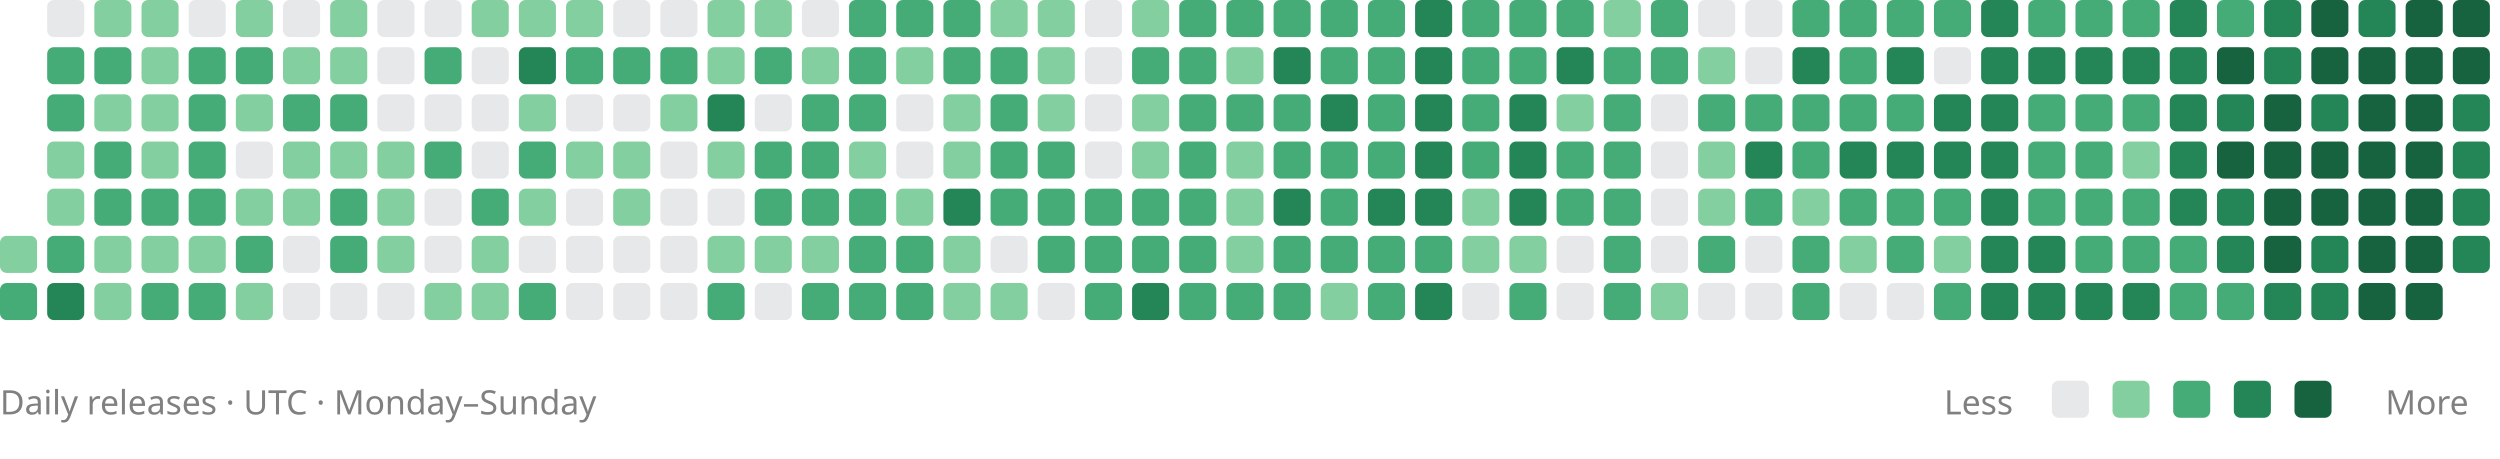
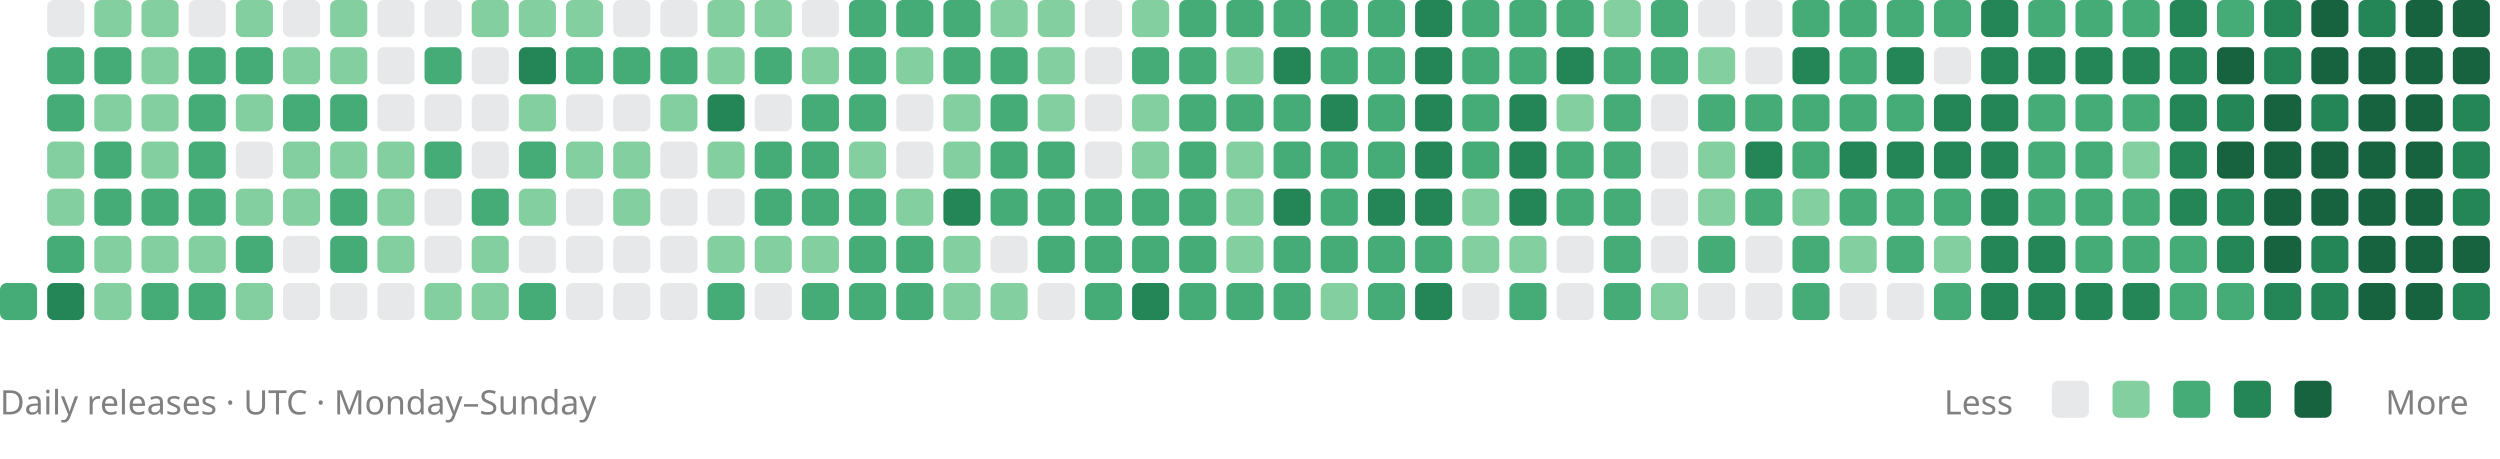
<svg xmlns="http://www.w3.org/2000/svg" viewBox="0 0 742 136" role="img" aria-labelledby="title description">
-   <rect x="0" y="70" width="11" height="11" rx="2" fill="#83cfa0" />
  <rect x="0" y="84" width="11" height="11" rx="2" fill="#45ac78" />
  <rect x="14" y="0" width="11" height="11" rx="2" fill="#88909633" />
  <rect x="14" y="14" width="11" height="11" rx="2" fill="#45ac78" />
  <rect x="14" y="28" width="11" height="11" rx="2" fill="#45ac78" />
  <rect x="14" y="42" width="11" height="11" rx="2" fill="#83cfa0" />
  <rect x="14" y="56" width="11" height="11" rx="2" fill="#83cfa0" />
  <rect x="14" y="70" width="11" height="11" rx="2" fill="#45ac78" />
  <rect x="14" y="84" width="11" height="11" rx="2" fill="#248557" />
  <rect x="28" y="0" width="11" height="11" rx="2" fill="#83cfa0" />
  <rect x="28" y="14" width="11" height="11" rx="2" fill="#45ac78" />
  <rect x="28" y="28" width="11" height="11" rx="2" fill="#83cfa0" />
  <rect x="28" y="42" width="11" height="11" rx="2" fill="#45ac78" />
  <rect x="28" y="56" width="11" height="11" rx="2" fill="#45ac78" />
  <rect x="28" y="70" width="11" height="11" rx="2" fill="#83cfa0" />
  <rect x="28" y="84" width="11" height="11" rx="2" fill="#83cfa0" />
  <rect x="42" y="0" width="11" height="11" rx="2" fill="#83cfa0" />
  <rect x="42" y="14" width="11" height="11" rx="2" fill="#83cfa0" />
  <rect x="42" y="28" width="11" height="11" rx="2" fill="#83cfa0" />
  <rect x="42" y="42" width="11" height="11" rx="2" fill="#83cfa0" />
  <rect x="42" y="56" width="11" height="11" rx="2" fill="#45ac78" />
  <rect x="42" y="70" width="11" height="11" rx="2" fill="#83cfa0" />
  <rect x="42" y="84" width="11" height="11" rx="2" fill="#45ac78" />
  <rect x="56" y="0" width="11" height="11" rx="2" fill="#88909633" />
  <rect x="56" y="14" width="11" height="11" rx="2" fill="#45ac78" />
  <rect x="56" y="28" width="11" height="11" rx="2" fill="#45ac78" />
  <rect x="56" y="42" width="11" height="11" rx="2" fill="#45ac78" />
  <rect x="56" y="56" width="11" height="11" rx="2" fill="#45ac78" />
  <rect x="56" y="70" width="11" height="11" rx="2" fill="#83cfa0" />
  <rect x="56" y="84" width="11" height="11" rx="2" fill="#45ac78" />
  <rect x="70" y="0" width="11" height="11" rx="2" fill="#83cfa0" />
  <rect x="70" y="14" width="11" height="11" rx="2" fill="#45ac78" />
  <rect x="70" y="28" width="11" height="11" rx="2" fill="#83cfa0" />
  <rect x="70" y="42" width="11" height="11" rx="2" fill="#88909633" />
  <rect x="70" y="56" width="11" height="11" rx="2" fill="#83cfa0" />
  <rect x="70" y="70" width="11" height="11" rx="2" fill="#45ac78" />
  <rect x="70" y="84" width="11" height="11" rx="2" fill="#83cfa0" />
  <rect x="84" y="0" width="11" height="11" rx="2" fill="#88909633" />
  <rect x="84" y="14" width="11" height="11" rx="2" fill="#83cfa0" />
  <rect x="84" y="28" width="11" height="11" rx="2" fill="#45ac78" />
  <rect x="84" y="42" width="11" height="11" rx="2" fill="#83cfa0" />
  <rect x="84" y="56" width="11" height="11" rx="2" fill="#83cfa0" />
  <rect x="84" y="70" width="11" height="11" rx="2" fill="#88909633" />
  <rect x="84" y="84" width="11" height="11" rx="2" fill="#88909633" />
  <rect x="98" y="0" width="11" height="11" rx="2" fill="#83cfa0" />
  <rect x="98" y="14" width="11" height="11" rx="2" fill="#83cfa0" />
  <rect x="98" y="28" width="11" height="11" rx="2" fill="#45ac78" />
  <rect x="98" y="42" width="11" height="11" rx="2" fill="#83cfa0" />
  <rect x="98" y="56" width="11" height="11" rx="2" fill="#45ac78" />
  <rect x="98" y="70" width="11" height="11" rx="2" fill="#45ac78" />
  <rect x="98" y="84" width="11" height="11" rx="2" fill="#88909633" />
  <rect x="112" y="0" width="11" height="11" rx="2" fill="#88909633" />
  <rect x="112" y="14" width="11" height="11" rx="2" fill="#88909633" />
  <rect x="112" y="28" width="11" height="11" rx="2" fill="#88909633" />
  <rect x="112" y="42" width="11" height="11" rx="2" fill="#83cfa0" />
  <rect x="112" y="56" width="11" height="11" rx="2" fill="#83cfa0" />
  <rect x="112" y="70" width="11" height="11" rx="2" fill="#83cfa0" />
  <rect x="112" y="84" width="11" height="11" rx="2" fill="#88909633" />
  <rect x="126" y="0" width="11" height="11" rx="2" fill="#88909633" />
  <rect x="126" y="14" width="11" height="11" rx="2" fill="#45ac78" />
  <rect x="126" y="28" width="11" height="11" rx="2" fill="#88909633" />
  <rect x="126" y="42" width="11" height="11" rx="2" fill="#45ac78" />
  <rect x="126" y="56" width="11" height="11" rx="2" fill="#88909633" />
  <rect x="126" y="70" width="11" height="11" rx="2" fill="#88909633" />
  <rect x="126" y="84" width="11" height="11" rx="2" fill="#83cfa0" />
  <rect x="140" y="0" width="11" height="11" rx="2" fill="#83cfa0" />
  <rect x="140" y="14" width="11" height="11" rx="2" fill="#88909633" />
  <rect x="140" y="28" width="11" height="11" rx="2" fill="#88909633" />
  <rect x="140" y="42" width="11" height="11" rx="2" fill="#88909633" />
  <rect x="140" y="56" width="11" height="11" rx="2" fill="#45ac78" />
  <rect x="140" y="70" width="11" height="11" rx="2" fill="#83cfa0" />
  <rect x="140" y="84" width="11" height="11" rx="2" fill="#83cfa0" />
  <rect x="154" y="0" width="11" height="11" rx="2" fill="#83cfa0" />
  <rect x="154" y="14" width="11" height="11" rx="2" fill="#248557" />
  <rect x="154" y="28" width="11" height="11" rx="2" fill="#83cfa0" />
  <rect x="154" y="42" width="11" height="11" rx="2" fill="#45ac78" />
  <rect x="154" y="56" width="11" height="11" rx="2" fill="#83cfa0" />
  <rect x="154" y="70" width="11" height="11" rx="2" fill="#88909633" />
  <rect x="154" y="84" width="11" height="11" rx="2" fill="#45ac78" />
  <rect x="168" y="0" width="11" height="11" rx="2" fill="#83cfa0" />
  <rect x="168" y="14" width="11" height="11" rx="2" fill="#45ac78" />
  <rect x="168" y="28" width="11" height="11" rx="2" fill="#88909633" />
  <rect x="168" y="42" width="11" height="11" rx="2" fill="#83cfa0" />
  <rect x="168" y="56" width="11" height="11" rx="2" fill="#88909633" />
  <rect x="168" y="70" width="11" height="11" rx="2" fill="#88909633" />
  <rect x="168" y="84" width="11" height="11" rx="2" fill="#88909633" />
  <rect x="182" y="0" width="11" height="11" rx="2" fill="#88909633" />
  <rect x="182" y="14" width="11" height="11" rx="2" fill="#45ac78" />
  <rect x="182" y="28" width="11" height="11" rx="2" fill="#88909633" />
  <rect x="182" y="42" width="11" height="11" rx="2" fill="#83cfa0" />
  <rect x="182" y="56" width="11" height="11" rx="2" fill="#83cfa0" />
  <rect x="182" y="70" width="11" height="11" rx="2" fill="#88909633" />
  <rect x="182" y="84" width="11" height="11" rx="2" fill="#88909633" />
  <rect x="196" y="0" width="11" height="11" rx="2" fill="#88909633" />
  <rect x="196" y="14" width="11" height="11" rx="2" fill="#45ac78" />
  <rect x="196" y="28" width="11" height="11" rx="2" fill="#83cfa0" />
  <rect x="196" y="42" width="11" height="11" rx="2" fill="#88909633" />
  <rect x="196" y="56" width="11" height="11" rx="2" fill="#88909633" />
  <rect x="196" y="70" width="11" height="11" rx="2" fill="#88909633" />
  <rect x="196" y="84" width="11" height="11" rx="2" fill="#88909633" />
  <rect x="210" y="0" width="11" height="11" rx="2" fill="#83cfa0" />
  <rect x="210" y="14" width="11" height="11" rx="2" fill="#83cfa0" />
  <rect x="210" y="28" width="11" height="11" rx="2" fill="#248557" />
  <rect x="210" y="42" width="11" height="11" rx="2" fill="#83cfa0" />
  <rect x="210" y="56" width="11" height="11" rx="2" fill="#88909633" />
  <rect x="210" y="70" width="11" height="11" rx="2" fill="#83cfa0" />
  <rect x="210" y="84" width="11" height="11" rx="2" fill="#45ac78" />
  <rect x="224" y="0" width="11" height="11" rx="2" fill="#83cfa0" />
  <rect x="224" y="14" width="11" height="11" rx="2" fill="#45ac78" />
  <rect x="224" y="28" width="11" height="11" rx="2" fill="#88909633" />
  <rect x="224" y="42" width="11" height="11" rx="2" fill="#45ac78" />
  <rect x="224" y="56" width="11" height="11" rx="2" fill="#45ac78" />
  <rect x="224" y="70" width="11" height="11" rx="2" fill="#83cfa0" />
  <rect x="224" y="84" width="11" height="11" rx="2" fill="#88909633" />
  <rect x="238" y="0" width="11" height="11" rx="2" fill="#88909633" />
  <rect x="238" y="14" width="11" height="11" rx="2" fill="#83cfa0" />
  <rect x="238" y="28" width="11" height="11" rx="2" fill="#45ac78" />
  <rect x="238" y="42" width="11" height="11" rx="2" fill="#45ac78" />
  <rect x="238" y="56" width="11" height="11" rx="2" fill="#45ac78" />
  <rect x="238" y="70" width="11" height="11" rx="2" fill="#83cfa0" />
  <rect x="238" y="84" width="11" height="11" rx="2" fill="#45ac78" />
  <rect x="252" y="0" width="11" height="11" rx="2" fill="#45ac78" />
  <rect x="252" y="14" width="11" height="11" rx="2" fill="#45ac78" />
  <rect x="252" y="28" width="11" height="11" rx="2" fill="#45ac78" />
  <rect x="252" y="42" width="11" height="11" rx="2" fill="#83cfa0" />
  <rect x="252" y="56" width="11" height="11" rx="2" fill="#45ac78" />
  <rect x="252" y="70" width="11" height="11" rx="2" fill="#45ac78" />
  <rect x="252" y="84" width="11" height="11" rx="2" fill="#45ac78" />
  <rect x="266" y="0" width="11" height="11" rx="2" fill="#45ac78" />
  <rect x="266" y="14" width="11" height="11" rx="2" fill="#83cfa0" />
  <rect x="266" y="28" width="11" height="11" rx="2" fill="#88909633" />
  <rect x="266" y="42" width="11" height="11" rx="2" fill="#88909633" />
  <rect x="266" y="56" width="11" height="11" rx="2" fill="#83cfa0" />
  <rect x="266" y="70" width="11" height="11" rx="2" fill="#45ac78" />
  <rect x="266" y="84" width="11" height="11" rx="2" fill="#45ac78" />
  <rect x="280" y="0" width="11" height="11" rx="2" fill="#45ac78" />
  <rect x="280" y="14" width="11" height="11" rx="2" fill="#45ac78" />
  <rect x="280" y="28" width="11" height="11" rx="2" fill="#83cfa0" />
  <rect x="280" y="42" width="11" height="11" rx="2" fill="#83cfa0" />
  <rect x="280" y="56" width="11" height="11" rx="2" fill="#248557" />
  <rect x="280" y="70" width="11" height="11" rx="2" fill="#83cfa0" />
  <rect x="280" y="84" width="11" height="11" rx="2" fill="#83cfa0" />
  <rect x="294" y="0" width="11" height="11" rx="2" fill="#83cfa0" />
  <rect x="294" y="14" width="11" height="11" rx="2" fill="#45ac78" />
  <rect x="294" y="28" width="11" height="11" rx="2" fill="#45ac78" />
  <rect x="294" y="42" width="11" height="11" rx="2" fill="#45ac78" />
  <rect x="294" y="56" width="11" height="11" rx="2" fill="#45ac78" />
  <rect x="294" y="70" width="11" height="11" rx="2" fill="#88909633" />
  <rect x="294" y="84" width="11" height="11" rx="2" fill="#83cfa0" />
  <rect x="308" y="0" width="11" height="11" rx="2" fill="#83cfa0" />
  <rect x="308" y="14" width="11" height="11" rx="2" fill="#83cfa0" />
  <rect x="308" y="28" width="11" height="11" rx="2" fill="#83cfa0" />
  <rect x="308" y="42" width="11" height="11" rx="2" fill="#45ac78" />
  <rect x="308" y="56" width="11" height="11" rx="2" fill="#45ac78" />
  <rect x="308" y="70" width="11" height="11" rx="2" fill="#45ac78" />
  <rect x="308" y="84" width="11" height="11" rx="2" fill="#88909633" />
  <rect x="322" y="0" width="11" height="11" rx="2" fill="#88909633" />
  <rect x="322" y="14" width="11" height="11" rx="2" fill="#88909633" />
  <rect x="322" y="28" width="11" height="11" rx="2" fill="#88909633" />
  <rect x="322" y="42" width="11" height="11" rx="2" fill="#88909633" />
  <rect x="322" y="56" width="11" height="11" rx="2" fill="#45ac78" />
  <rect x="322" y="70" width="11" height="11" rx="2" fill="#45ac78" />
  <rect x="322" y="84" width="11" height="11" rx="2" fill="#45ac78" />
  <rect x="336" y="0" width="11" height="11" rx="2" fill="#83cfa0" />
  <rect x="336" y="14" width="11" height="11" rx="2" fill="#45ac78" />
  <rect x="336" y="28" width="11" height="11" rx="2" fill="#83cfa0" />
  <rect x="336" y="42" width="11" height="11" rx="2" fill="#83cfa0" />
  <rect x="336" y="56" width="11" height="11" rx="2" fill="#45ac78" />
  <rect x="336" y="70" width="11" height="11" rx="2" fill="#45ac78" />
  <rect x="336" y="84" width="11" height="11" rx="2" fill="#248557" />
  <rect x="350" y="0" width="11" height="11" rx="2" fill="#45ac78" />
  <rect x="350" y="14" width="11" height="11" rx="2" fill="#45ac78" />
  <rect x="350" y="28" width="11" height="11" rx="2" fill="#45ac78" />
  <rect x="350" y="42" width="11" height="11" rx="2" fill="#45ac78" />
  <rect x="350" y="56" width="11" height="11" rx="2" fill="#45ac78" />
  <rect x="350" y="70" width="11" height="11" rx="2" fill="#45ac78" />
  <rect x="350" y="84" width="11" height="11" rx="2" fill="#45ac78" />
  <rect x="364" y="0" width="11" height="11" rx="2" fill="#45ac78" />
  <rect x="364" y="14" width="11" height="11" rx="2" fill="#83cfa0" />
  <rect x="364" y="28" width="11" height="11" rx="2" fill="#45ac78" />
  <rect x="364" y="42" width="11" height="11" rx="2" fill="#83cfa0" />
  <rect x="364" y="56" width="11" height="11" rx="2" fill="#83cfa0" />
  <rect x="364" y="70" width="11" height="11" rx="2" fill="#83cfa0" />
  <rect x="364" y="84" width="11" height="11" rx="2" fill="#45ac78" />
  <rect x="378" y="0" width="11" height="11" rx="2" fill="#45ac78" />
  <rect x="378" y="14" width="11" height="11" rx="2" fill="#248557" />
  <rect x="378" y="28" width="11" height="11" rx="2" fill="#45ac78" />
  <rect x="378" y="42" width="11" height="11" rx="2" fill="#45ac78" />
  <rect x="378" y="56" width="11" height="11" rx="2" fill="#248557" />
  <rect x="378" y="70" width="11" height="11" rx="2" fill="#45ac78" />
  <rect x="378" y="84" width="11" height="11" rx="2" fill="#45ac78" />
  <rect x="392" y="0" width="11" height="11" rx="2" fill="#45ac78" />
  <rect x="392" y="14" width="11" height="11" rx="2" fill="#45ac78" />
  <rect x="392" y="28" width="11" height="11" rx="2" fill="#248557" />
  <rect x="392" y="42" width="11" height="11" rx="2" fill="#45ac78" />
  <rect x="392" y="56" width="11" height="11" rx="2" fill="#45ac78" />
  <rect x="392" y="70" width="11" height="11" rx="2" fill="#45ac78" />
  <rect x="392" y="84" width="11" height="11" rx="2" fill="#83cfa0" />
  <rect x="406" y="0" width="11" height="11" rx="2" fill="#45ac78" />
  <rect x="406" y="14" width="11" height="11" rx="2" fill="#45ac78" />
  <rect x="406" y="28" width="11" height="11" rx="2" fill="#45ac78" />
  <rect x="406" y="42" width="11" height="11" rx="2" fill="#45ac78" />
  <rect x="406" y="56" width="11" height="11" rx="2" fill="#248557" />
  <rect x="406" y="70" width="11" height="11" rx="2" fill="#45ac78" />
  <rect x="406" y="84" width="11" height="11" rx="2" fill="#45ac78" />
  <rect x="420" y="0" width="11" height="11" rx="2" fill="#248557" />
  <rect x="420" y="14" width="11" height="11" rx="2" fill="#248557" />
  <rect x="420" y="28" width="11" height="11" rx="2" fill="#248557" />
  <rect x="420" y="42" width="11" height="11" rx="2" fill="#248557" />
  <rect x="420" y="56" width="11" height="11" rx="2" fill="#248557" />
  <rect x="420" y="70" width="11" height="11" rx="2" fill="#45ac78" />
  <rect x="420" y="84" width="11" height="11" rx="2" fill="#248557" />
  <rect x="434" y="0" width="11" height="11" rx="2" fill="#45ac78" />
  <rect x="434" y="14" width="11" height="11" rx="2" fill="#45ac78" />
  <rect x="434" y="28" width="11" height="11" rx="2" fill="#45ac78" />
  <rect x="434" y="42" width="11" height="11" rx="2" fill="#45ac78" />
  <rect x="434" y="56" width="11" height="11" rx="2" fill="#83cfa0" />
  <rect x="434" y="70" width="11" height="11" rx="2" fill="#83cfa0" />
  <rect x="434" y="84" width="11" height="11" rx="2" fill="#88909633" />
  <rect x="448" y="0" width="11" height="11" rx="2" fill="#45ac78" />
  <rect x="448" y="14" width="11" height="11" rx="2" fill="#45ac78" />
  <rect x="448" y="28" width="11" height="11" rx="2" fill="#248557" />
  <rect x="448" y="42" width="11" height="11" rx="2" fill="#248557" />
  <rect x="448" y="56" width="11" height="11" rx="2" fill="#248557" />
  <rect x="448" y="70" width="11" height="11" rx="2" fill="#83cfa0" />
  <rect x="448" y="84" width="11" height="11" rx="2" fill="#45ac78" />
  <rect x="462" y="0" width="11" height="11" rx="2" fill="#45ac78" />
  <rect x="462" y="14" width="11" height="11" rx="2" fill="#248557" />
  <rect x="462" y="28" width="11" height="11" rx="2" fill="#83cfa0" />
  <rect x="462" y="42" width="11" height="11" rx="2" fill="#45ac78" />
  <rect x="462" y="56" width="11" height="11" rx="2" fill="#45ac78" />
  <rect x="462" y="70" width="11" height="11" rx="2" fill="#88909633" />
  <rect x="462" y="84" width="11" height="11" rx="2" fill="#88909633" />
  <rect x="476" y="0" width="11" height="11" rx="2" fill="#83cfa0" />
  <rect x="476" y="14" width="11" height="11" rx="2" fill="#45ac78" />
  <rect x="476" y="28" width="11" height="11" rx="2" fill="#45ac78" />
  <rect x="476" y="42" width="11" height="11" rx="2" fill="#45ac78" />
  <rect x="476" y="56" width="11" height="11" rx="2" fill="#45ac78" />
  <rect x="476" y="70" width="11" height="11" rx="2" fill="#45ac78" />
  <rect x="476" y="84" width="11" height="11" rx="2" fill="#45ac78" />
  <rect x="490" y="0" width="11" height="11" rx="2" fill="#45ac78" />
  <rect x="490" y="14" width="11" height="11" rx="2" fill="#45ac78" />
  <rect x="490" y="28" width="11" height="11" rx="2" fill="#88909633" />
  <rect x="490" y="42" width="11" height="11" rx="2" fill="#88909633" />
  <rect x="490" y="56" width="11" height="11" rx="2" fill="#88909633" />
  <rect x="490" y="70" width="11" height="11" rx="2" fill="#88909633" />
  <rect x="490" y="84" width="11" height="11" rx="2" fill="#83cfa0" />
  <rect x="504" y="0" width="11" height="11" rx="2" fill="#88909633" />
  <rect x="504" y="14" width="11" height="11" rx="2" fill="#83cfa0" />
  <rect x="504" y="28" width="11" height="11" rx="2" fill="#45ac78" />
  <rect x="504" y="42" width="11" height="11" rx="2" fill="#83cfa0" />
  <rect x="504" y="56" width="11" height="11" rx="2" fill="#83cfa0" />
  <rect x="504" y="70" width="11" height="11" rx="2" fill="#45ac78" />
  <rect x="504" y="84" width="11" height="11" rx="2" fill="#88909633" />
  <rect x="518" y="0" width="11" height="11" rx="2" fill="#88909633" />
  <rect x="518" y="14" width="11" height="11" rx="2" fill="#88909633" />
  <rect x="518" y="28" width="11" height="11" rx="2" fill="#45ac78" />
  <rect x="518" y="42" width="11" height="11" rx="2" fill="#248557" />
  <rect x="518" y="56" width="11" height="11" rx="2" fill="#45ac78" />
  <rect x="518" y="70" width="11" height="11" rx="2" fill="#88909633" />
  <rect x="518" y="84" width="11" height="11" rx="2" fill="#88909633" />
  <rect x="532" y="0" width="11" height="11" rx="2" fill="#45ac78" />
  <rect x="532" y="14" width="11" height="11" rx="2" fill="#248557" />
  <rect x="532" y="28" width="11" height="11" rx="2" fill="#45ac78" />
  <rect x="532" y="42" width="11" height="11" rx="2" fill="#45ac78" />
  <rect x="532" y="56" width="11" height="11" rx="2" fill="#83cfa0" />
  <rect x="532" y="70" width="11" height="11" rx="2" fill="#45ac78" />
  <rect x="532" y="84" width="11" height="11" rx="2" fill="#45ac78" />
  <rect x="546" y="0" width="11" height="11" rx="2" fill="#45ac78" />
  <rect x="546" y="14" width="11" height="11" rx="2" fill="#45ac78" />
  <rect x="546" y="28" width="11" height="11" rx="2" fill="#45ac78" />
  <rect x="546" y="42" width="11" height="11" rx="2" fill="#248557" />
  <rect x="546" y="56" width="11" height="11" rx="2" fill="#45ac78" />
  <rect x="546" y="70" width="11" height="11" rx="2" fill="#83cfa0" />
  <rect x="546" y="84" width="11" height="11" rx="2" fill="#88909633" />
  <rect x="560" y="0" width="11" height="11" rx="2" fill="#45ac78" />
  <rect x="560" y="14" width="11" height="11" rx="2" fill="#248557" />
  <rect x="560" y="28" width="11" height="11" rx="2" fill="#45ac78" />
  <rect x="560" y="42" width="11" height="11" rx="2" fill="#248557" />
  <rect x="560" y="56" width="11" height="11" rx="2" fill="#45ac78" />
  <rect x="560" y="70" width="11" height="11" rx="2" fill="#45ac78" />
  <rect x="560" y="84" width="11" height="11" rx="2" fill="#88909633" />
  <rect x="574" y="0" width="11" height="11" rx="2" fill="#45ac78" />
  <rect x="574" y="14" width="11" height="11" rx="2" fill="#88909633" />
  <rect x="574" y="28" width="11" height="11" rx="2" fill="#248557" />
  <rect x="574" y="42" width="11" height="11" rx="2" fill="#248557" />
  <rect x="574" y="56" width="11" height="11" rx="2" fill="#45ac78" />
  <rect x="574" y="70" width="11" height="11" rx="2" fill="#83cfa0" />
  <rect x="574" y="84" width="11" height="11" rx="2" fill="#45ac78" />
  <rect x="588" y="0" width="11" height="11" rx="2" fill="#248557" />
  <rect x="588" y="14" width="11" height="11" rx="2" fill="#248557" />
  <rect x="588" y="28" width="11" height="11" rx="2" fill="#248557" />
  <rect x="588" y="42" width="11" height="11" rx="2" fill="#248557" />
  <rect x="588" y="56" width="11" height="11" rx="2" fill="#248557" />
  <rect x="588" y="70" width="11" height="11" rx="2" fill="#248557" />
  <rect x="588" y="84" width="11" height="11" rx="2" fill="#248557" />
  <rect x="602" y="0" width="11" height="11" rx="2" fill="#45ac78" />
  <rect x="602" y="14" width="11" height="11" rx="2" fill="#248557" />
  <rect x="602" y="28" width="11" height="11" rx="2" fill="#45ac78" />
  <rect x="602" y="42" width="11" height="11" rx="2" fill="#45ac78" />
  <rect x="602" y="56" width="11" height="11" rx="2" fill="#45ac78" />
  <rect x="602" y="70" width="11" height="11" rx="2" fill="#248557" />
  <rect x="602" y="84" width="11" height="11" rx="2" fill="#248557" />
  <rect x="616" y="0" width="11" height="11" rx="2" fill="#45ac78" />
  <rect x="616" y="14" width="11" height="11" rx="2" fill="#248557" />
  <rect x="616" y="28" width="11" height="11" rx="2" fill="#45ac78" />
  <rect x="616" y="42" width="11" height="11" rx="2" fill="#45ac78" />
  <rect x="616" y="56" width="11" height="11" rx="2" fill="#45ac78" />
  <rect x="616" y="70" width="11" height="11" rx="2" fill="#45ac78" />
  <rect x="616" y="84" width="11" height="11" rx="2" fill="#248557" />
  <rect x="630" y="0" width="11" height="11" rx="2" fill="#45ac78" />
  <rect x="630" y="14" width="11" height="11" rx="2" fill="#248557" />
  <rect x="630" y="28" width="11" height="11" rx="2" fill="#45ac78" />
  <rect x="630" y="42" width="11" height="11" rx="2" fill="#83cfa0" />
  <rect x="630" y="56" width="11" height="11" rx="2" fill="#45ac78" />
  <rect x="630" y="70" width="11" height="11" rx="2" fill="#45ac78" />
  <rect x="630" y="84" width="11" height="11" rx="2" fill="#248557" />
  <rect x="644" y="0" width="11" height="11" rx="2" fill="#248557" />
  <rect x="644" y="14" width="11" height="11" rx="2" fill="#248557" />
  <rect x="644" y="28" width="11" height="11" rx="2" fill="#248557" />
  <rect x="644" y="42" width="11" height="11" rx="2" fill="#248557" />
  <rect x="644" y="56" width="11" height="11" rx="2" fill="#248557" />
  <rect x="644" y="70" width="11" height="11" rx="2" fill="#45ac78" />
  <rect x="644" y="84" width="11" height="11" rx="2" fill="#45ac78" />
  <rect x="658" y="0" width="11" height="11" rx="2" fill="#45ac78" />
  <rect x="658" y="14" width="11" height="11" rx="2" fill="#17623f" />
  <rect x="658" y="28" width="11" height="11" rx="2" fill="#248557" />
  <rect x="658" y="42" width="11" height="11" rx="2" fill="#17623f" />
  <rect x="658" y="56" width="11" height="11" rx="2" fill="#248557" />
  <rect x="658" y="70" width="11" height="11" rx="2" fill="#248557" />
  <rect x="658" y="84" width="11" height="11" rx="2" fill="#45ac78" />
  <rect x="672" y="0" width="11" height="11" rx="2" fill="#248557" />
  <rect x="672" y="14" width="11" height="11" rx="2" fill="#248557" />
  <rect x="672" y="28" width="11" height="11" rx="2" fill="#17623f" />
  <rect x="672" y="42" width="11" height="11" rx="2" fill="#17623f" />
  <rect x="672" y="56" width="11" height="11" rx="2" fill="#17623f" />
  <rect x="672" y="70" width="11" height="11" rx="2" fill="#17623f" />
  <rect x="672" y="84" width="11" height="11" rx="2" fill="#248557" />
  <rect x="686" y="0" width="11" height="11" rx="2" fill="#17623f" />
  <rect x="686" y="14" width="11" height="11" rx="2" fill="#17623f" />
  <rect x="686" y="28" width="11" height="11" rx="2" fill="#248557" />
  <rect x="686" y="42" width="11" height="11" rx="2" fill="#17623f" />
  <rect x="686" y="56" width="11" height="11" rx="2" fill="#17623f" />
  <rect x="686" y="70" width="11" height="11" rx="2" fill="#248557" />
  <rect x="686" y="84" width="11" height="11" rx="2" fill="#248557" />
  <rect x="700" y="0" width="11" height="11" rx="2" fill="#248557" />
  <rect x="700" y="14" width="11" height="11" rx="2" fill="#17623f" />
  <rect x="700" y="28" width="11" height="11" rx="2" fill="#17623f" />
  <rect x="700" y="42" width="11" height="11" rx="2" fill="#17623f" />
  <rect x="700" y="56" width="11" height="11" rx="2" fill="#17623f" />
  <rect x="700" y="70" width="11" height="11" rx="2" fill="#17623f" />
  <rect x="700" y="84" width="11" height="11" rx="2" fill="#17623f" />
  <rect x="714" y="0" width="11" height="11" rx="2" fill="#17623f" />
  <rect x="714" y="14" width="11" height="11" rx="2" fill="#17623f" />
  <rect x="714" y="28" width="11" height="11" rx="2" fill="#17623f" />
  <rect x="714" y="42" width="11" height="11" rx="2" fill="#17623f" />
  <rect x="714" y="56" width="11" height="11" rx="2" fill="#17623f" />
  <rect x="714" y="70" width="11" height="11" rx="2" fill="#17623f" />
  <rect x="714" y="84" width="11" height="11" rx="2" fill="#17623f" />
  <rect x="728" y="0" width="11" height="11" rx="2" fill="#17623f" />
  <rect x="728" y="14" width="11" height="11" rx="2" fill="#17623f" />
  <rect x="728" y="28" width="11" height="11" rx="2" fill="#248557" />
  <rect x="728" y="42" width="11" height="11" rx="2" fill="#248557" />
  <rect x="728" y="56" width="11" height="11" rx="2" fill="#248557" />
-   <rect x="728" y="70" width="11" height="11" rx="2" fill="#248557" />
+   <rect x="728" y="70" width="11" height="11" rx="2" fill="#17623f" />
+   <rect x="728" y="84" width="11" height="11" rx="2" fill="#248557" />
  <g font-family="system-ui, sans-serif" font-size="10" fill="#808080">
    <text x="0" y="123">Daily releases · UTC · Monday–Sunday</text>
    <text x="577" y="123">Less</text>
    <text x="708" y="123">More</text>
  </g>
  <rect x="609" y="113" width="11" height="11" rx="2" fill="#88909633" />
  <rect x="627" y="113" width="11" height="11" rx="2" fill="#83cfa0" />
  <rect x="645" y="113" width="11" height="11" rx="2" fill="#45ac78" />
  <rect x="663" y="113" width="11" height="11" rx="2" fill="#248557" />
  <rect x="681" y="113" width="11" height="11" rx="2" fill="#17623f" />
</svg>
